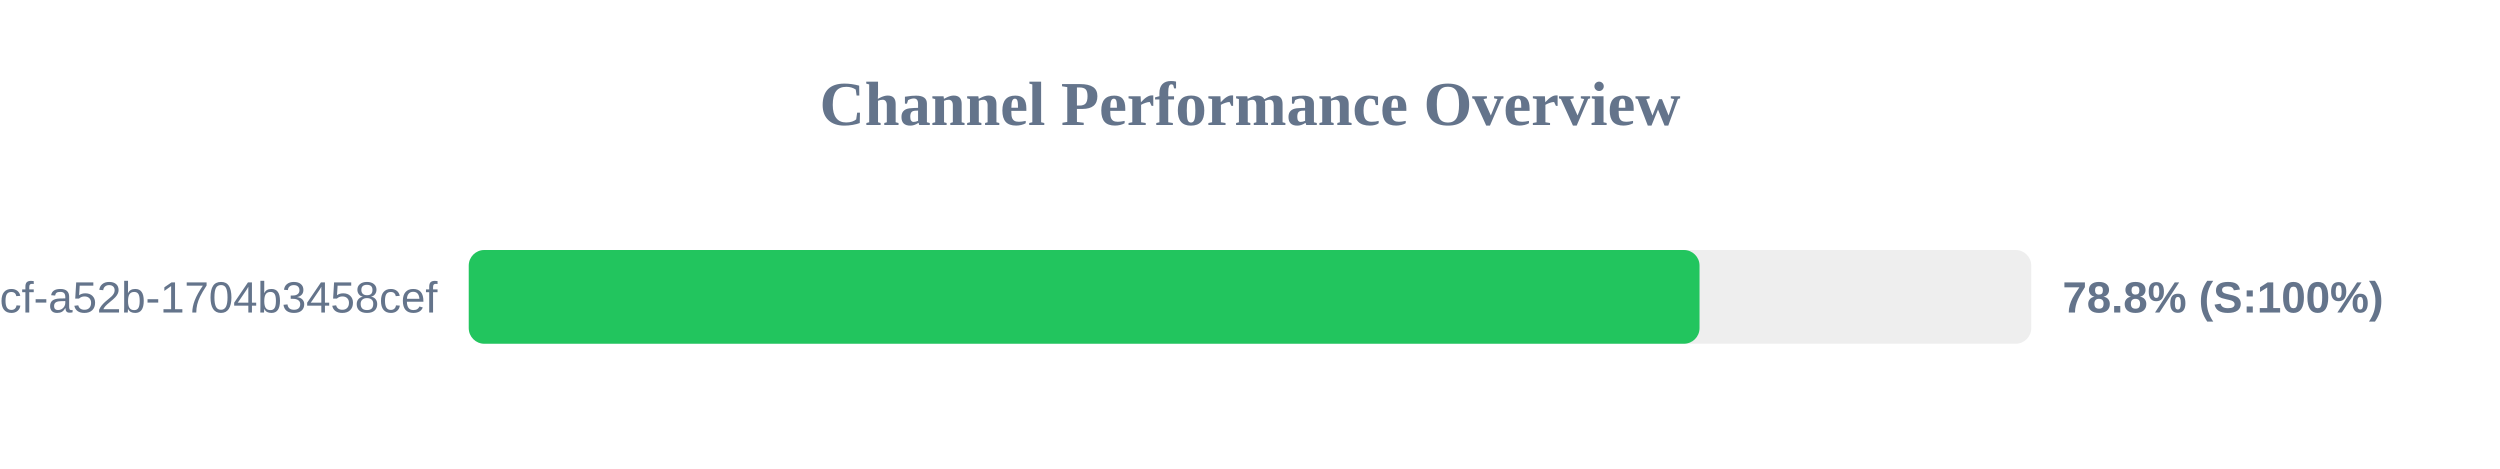
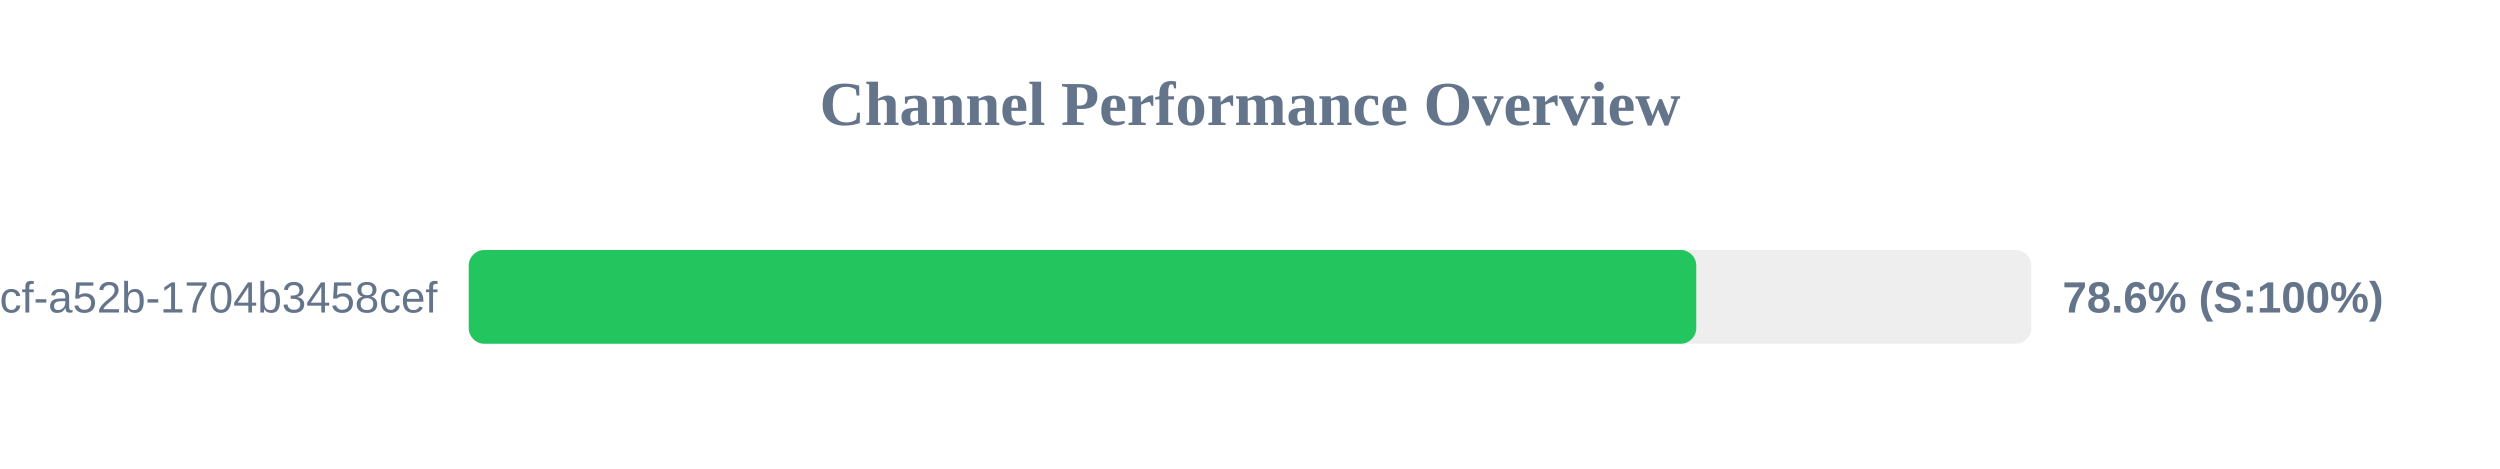
<svg xmlns="http://www.w3.org/2000/svg" width="800" height="150" version="1.1">
  <style>
        .row { font: 14px Arial; fill: #64748b; }
        .score { font: bold 14px Arial; fill: #64748b; }
    </style>
  <text x="400" y="40" text-anchor="middle" font-size="20px" font-weight="bold" fill="#64748b">Channel Performance Overview</text>
  <rect x="150" y="80" width="500" height="30" fill="#eee" rx="5" />
-   <rect x="150" y="80" width="393.85" height="30" fill="#22c55e" rx="5" />
+   <rect x="150" y="80" width="392.8" height="30" fill="#22c55e" rx="5" />
  <text x="140" y="100" text-anchor="end" class="row">?uuid=0cb527d9-6117-4bcf-a52b-1704b3458cef</text>
-   <text x="660" y="100" text-anchor="start" class="score">78.8% (S:100%)</text>
+   <text x="660" y="100" text-anchor="start" class="score">78.6% (S:100%)</text>
</svg>
